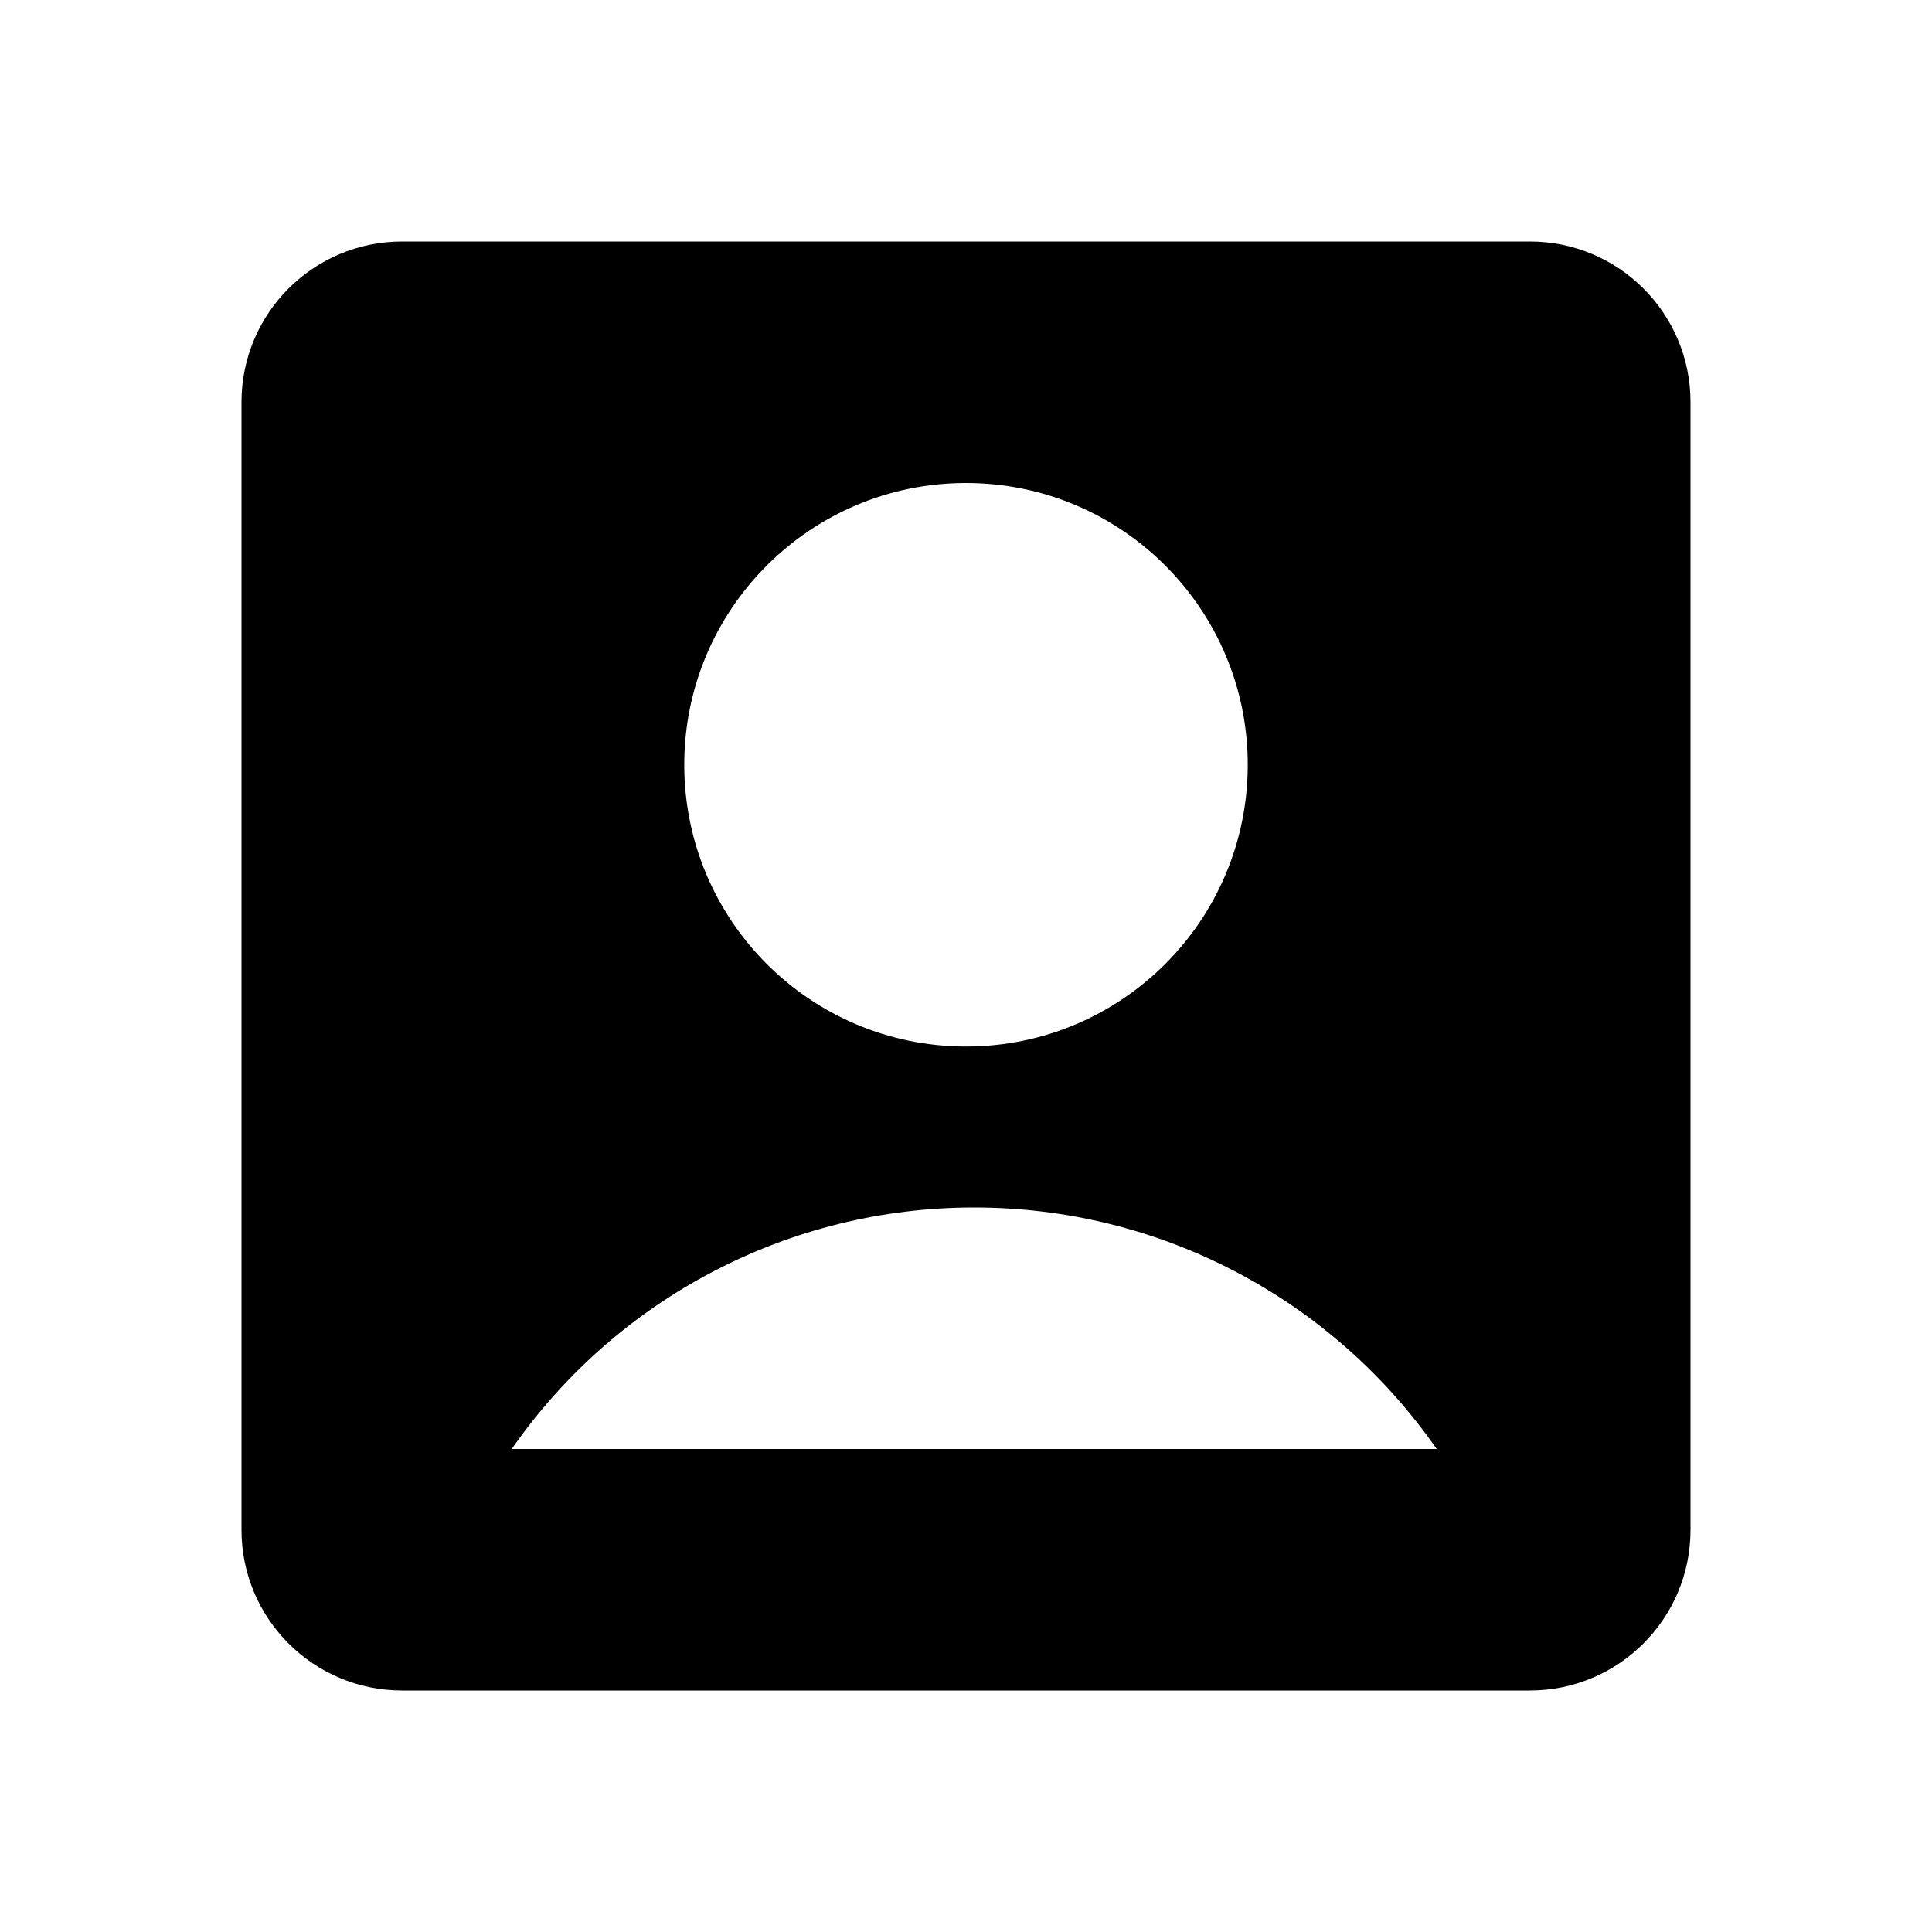
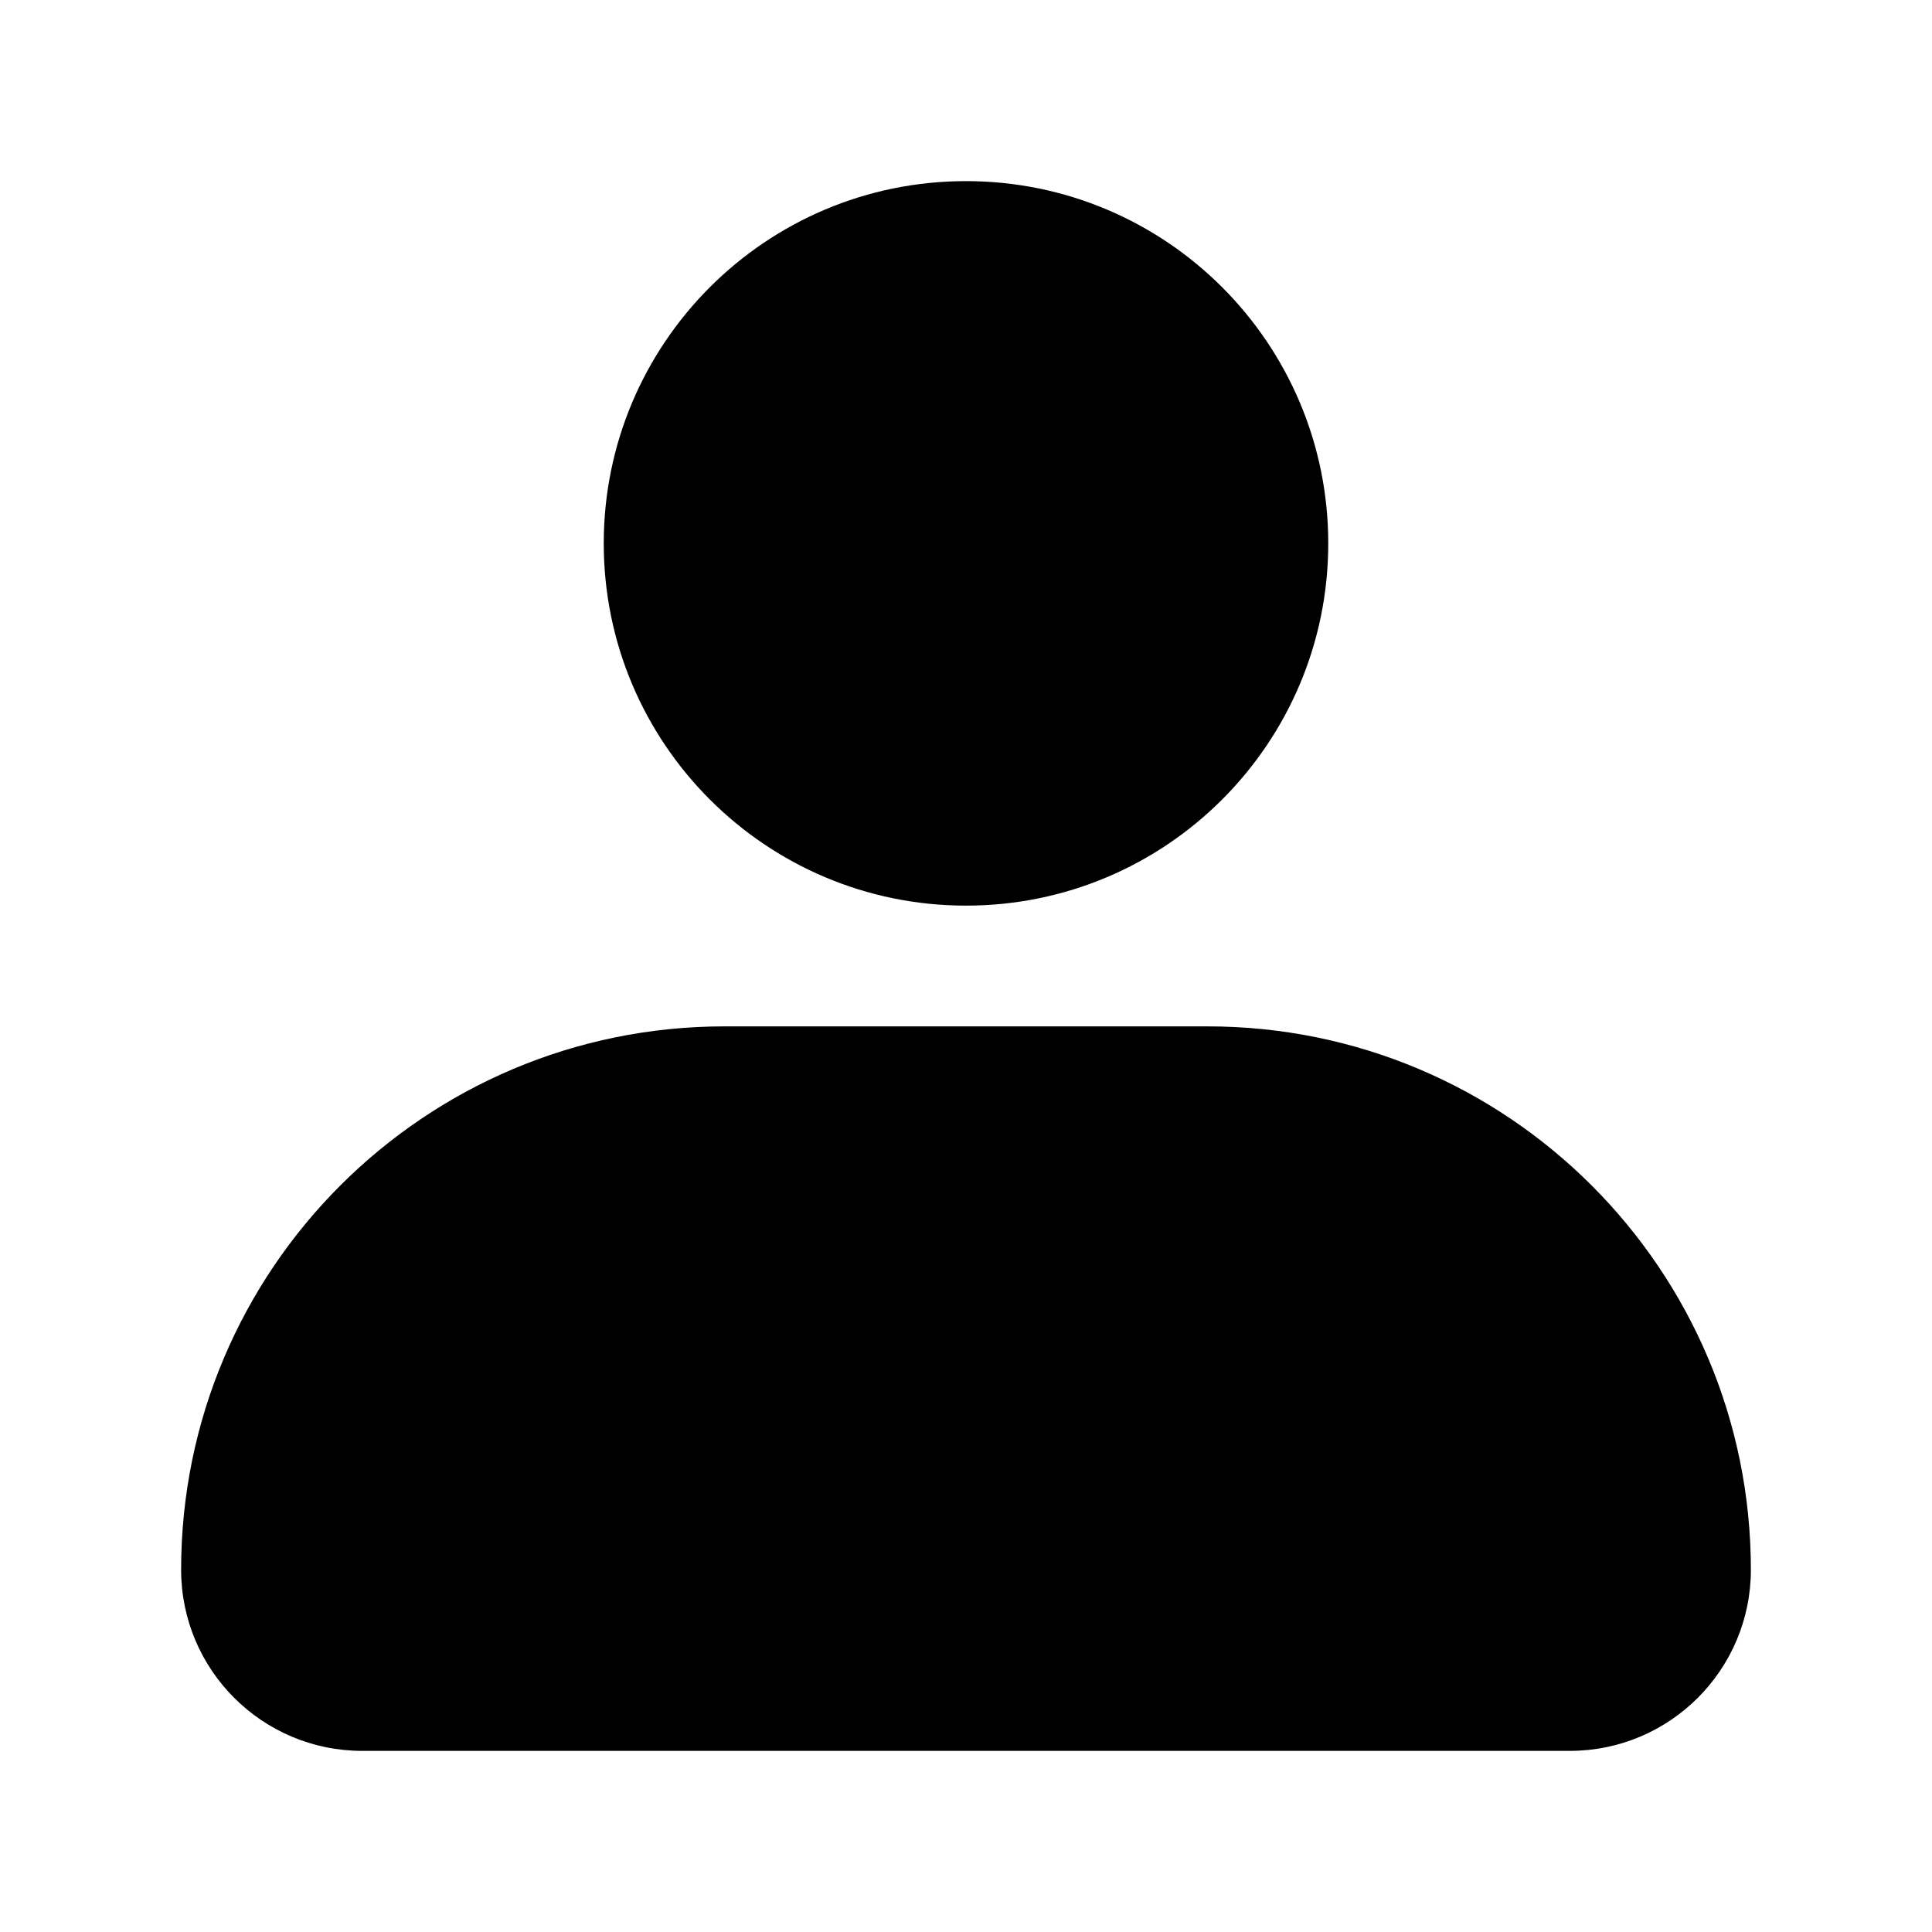
- <svg xmlns="http://www.w3.org/2000/svg" fill="currentColor" viewBox="0 0 24 24">
-   <g>
-     <path fill="none" d="M0 0h24v24H0z" />
-     <path d="M3 4.995C3 3.893 3.893 3 4.995 3h14.01C20.107 3 21 3.893 21 4.995v14.01A1.995 1.995 0 0 1 19.005 21H4.995A1.995 1.995 0 0 1 3 19.005V4.995zM6.357 18h11.49a6.992 6.992 0 0 0-5.745-3 6.992 6.992 0 0 0-5.745 3zM12 13a3.5 3.5 0 1 0 0-7 3.5 3.5 0 0 0 0 7z" />
-   </g>
+ <svg xmlns="http://www.w3.org/2000/svg" viewBox="0 0 32 32">
+   <path d="M10,9a6,6,0,1,1,6,6A6,6,0,0,1,10,9ZM26,29H6a3,3,0,0,1-3-3,9,9,0,0,1,9-9h8a9,9,0,0,1,9,9A3,3,0,0,1,26,29Z" />
</svg>
